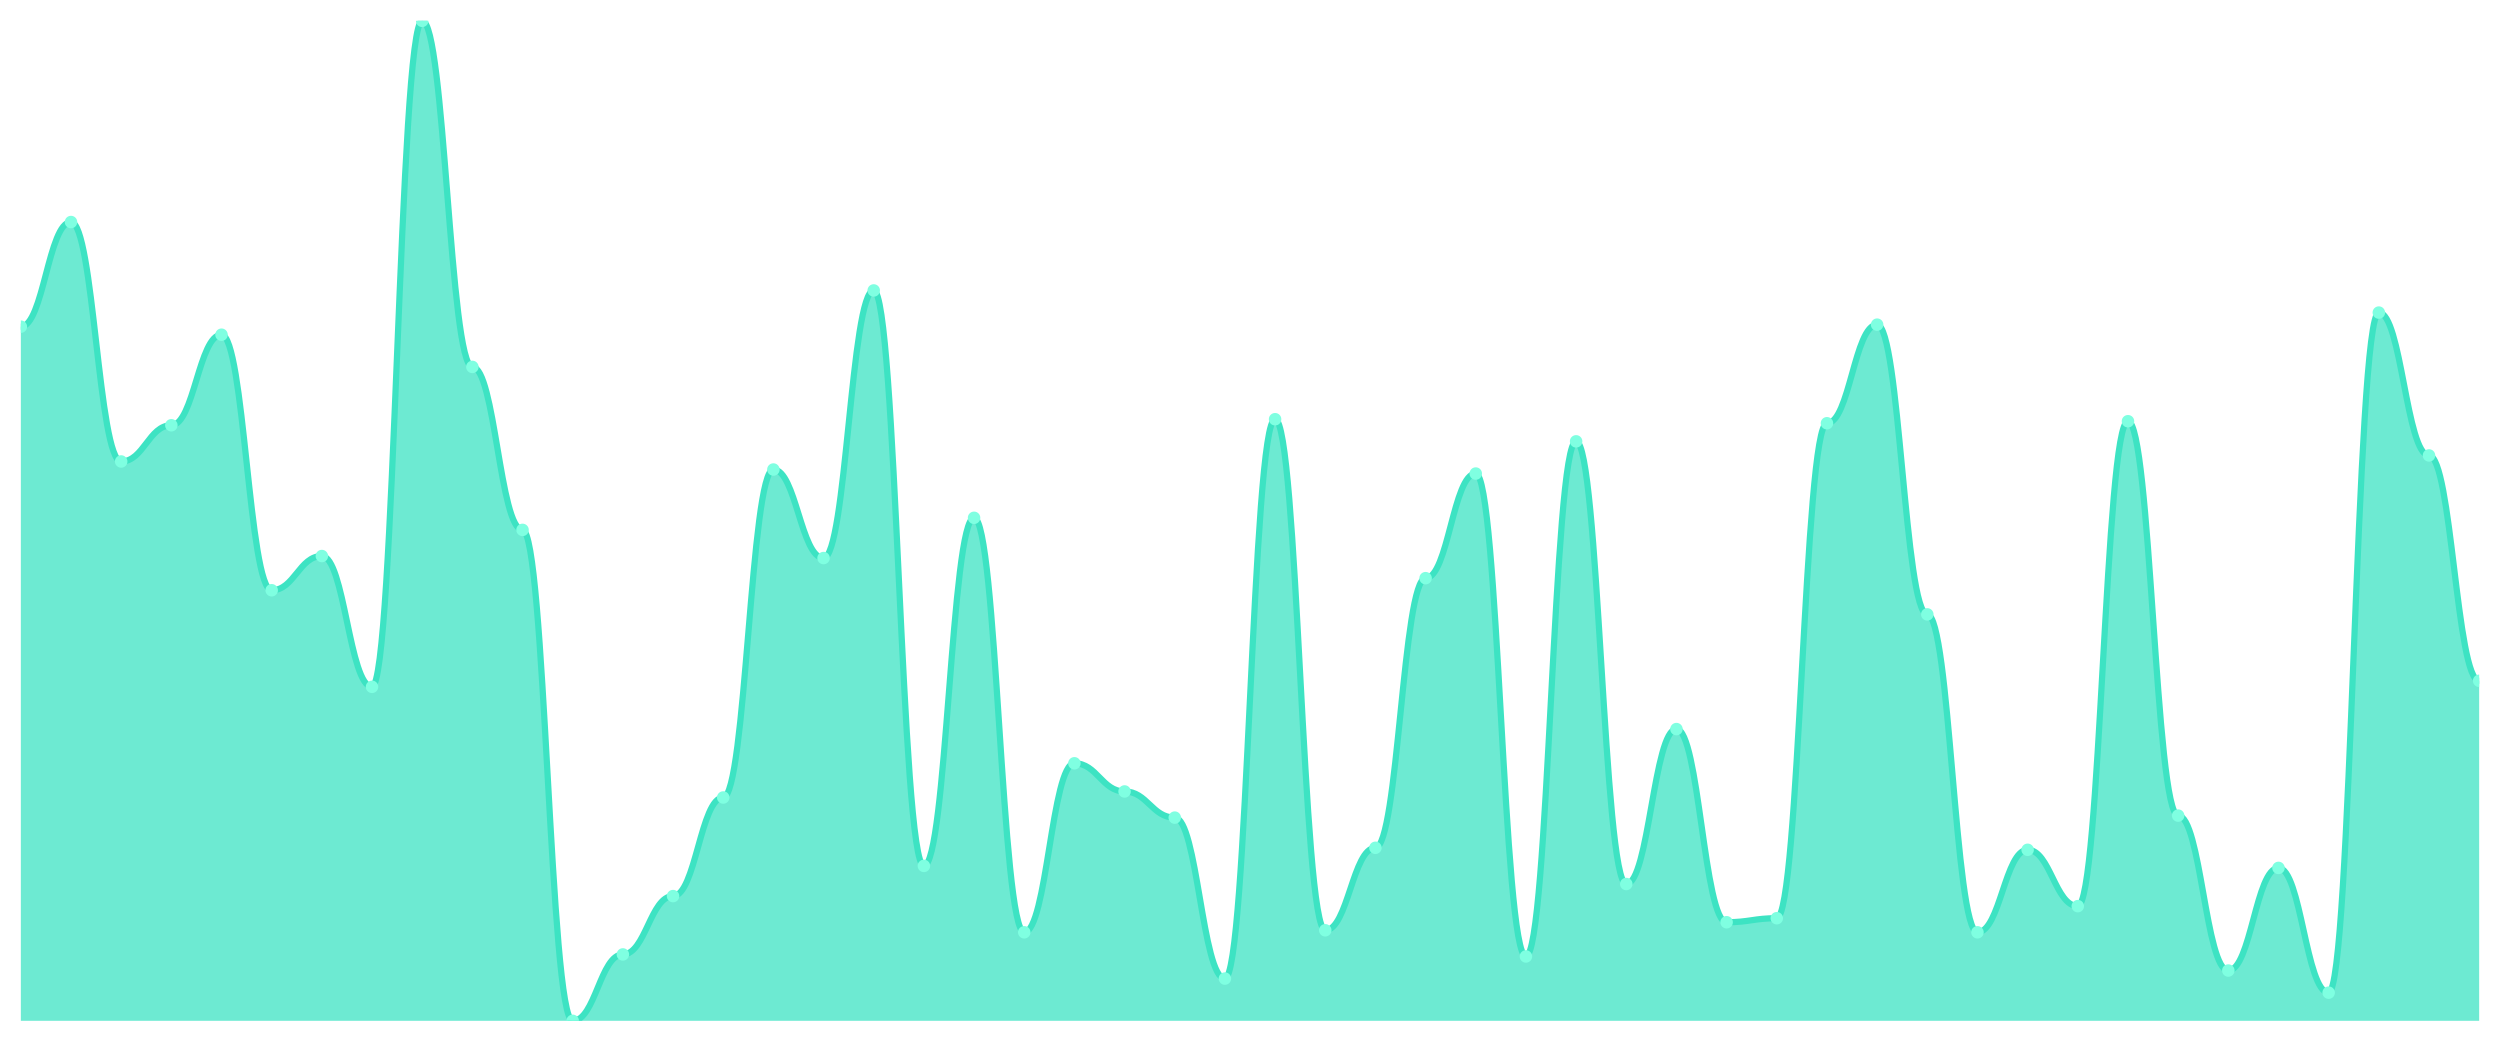
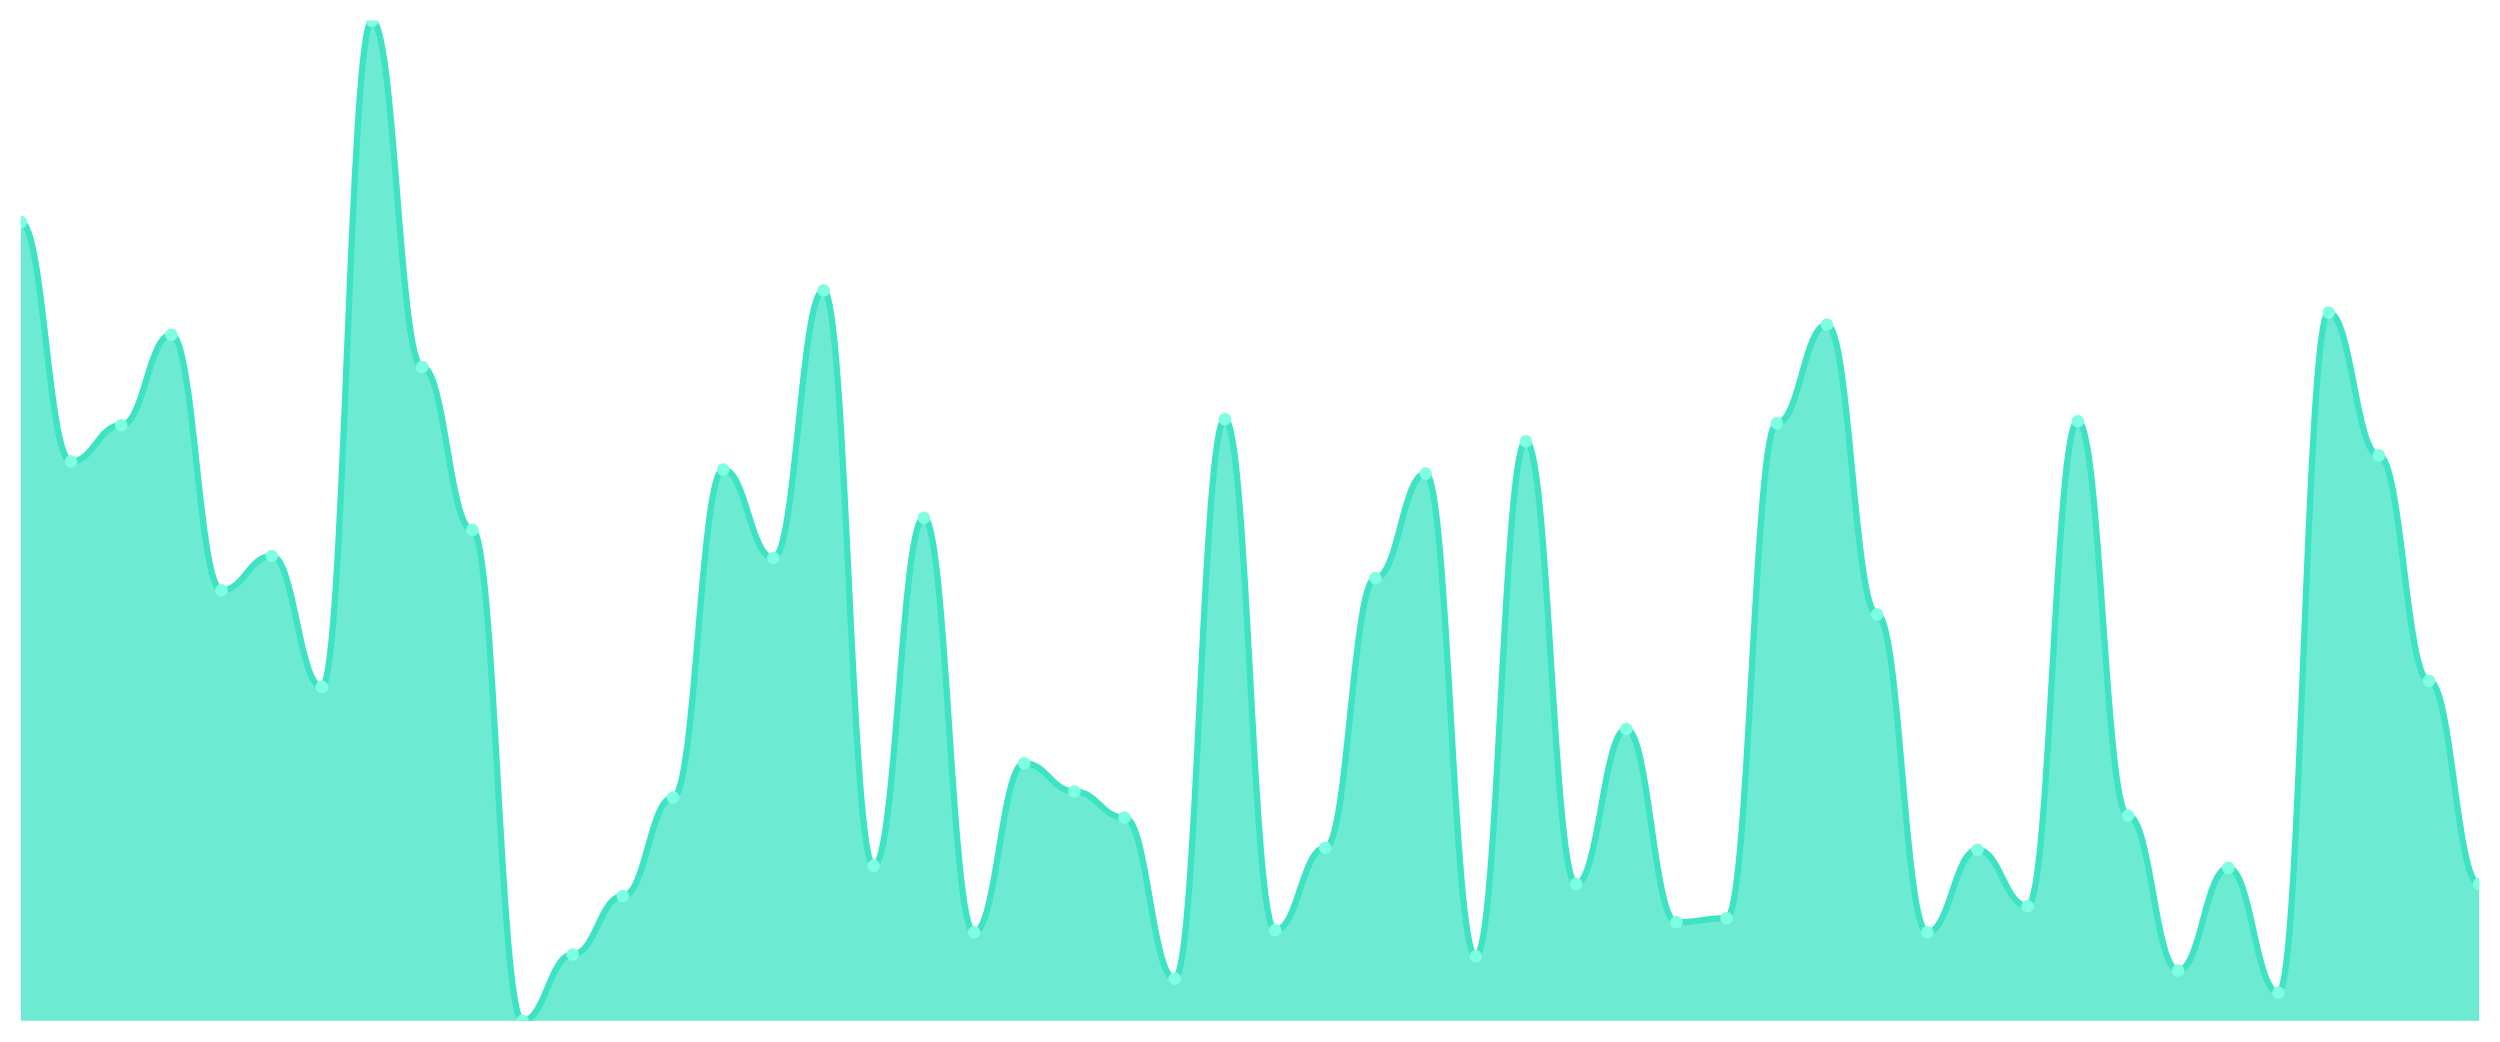
<svg xmlns="http://www.w3.org/2000/svg" viewBox="0 0 1200 500" width="1200" height="500">
  <defs>
    <clipPath id="c">
      <rect x="10" y="10" width="1180" height="480" />
    </clipPath>
  </defs>
  <rect width="1200" height="500" fill="none" />
  <g clip-path="url(#c)">
-     <path d="M 10,490 L 10,156.801 C 20.837,156.801 23.245,106.579 34.082,106.579 C 44.918,106.579 47.327,221.509 58.163,221.509 C 69,221.509 71.408,204.125 82.245,204.125 C 93.082,204.125 95.49,160.664 106.327,160.664 C 117.163,160.664 119.571,283.32 130.408,283.32 C 141.245,283.32 143.653,266.901 154.49,266.901 C 165.327,266.901 167.735,329.678 178.571,329.678 C 189.408,329.678 191.816,10 202.653,10 C 213.49,10 215.898,176.117 226.735,176.117 C 237.571,176.117 239.98,254.346 250.816,254.346 C 261.653,254.346 264.061,490 274.898,490 C 285.735,490 288.143,458.129 298.98,458.129 C 309.816,458.129 312.224,430.121 323.061,430.121 C 333.898,430.121 336.306,382.797 347.143,382.797 C 357.98,382.797 360.388,225.372 371.224,225.372 C 382.061,225.372 384.469,267.867 395.306,267.867 C 406.143,267.867 408.551,139.416 419.388,139.416 C 430.224,139.416 432.633,415.634 443.469,415.634 C 454.306,415.634 456.714,248.551 467.551,248.551 C 478.388,248.551 480.796,447.505 491.633,447.505 C 502.469,447.505 504.878,366.378 515.714,366.378 C 526.551,366.378 528.959,379.899 539.796,379.899 C 550.633,379.899 553.041,392.455 563.878,392.455 C 574.714,392.455 577.122,469.718 587.959,469.718 C 598.796,469.718 601.204,201.227 612.041,201.227 C 622.878,201.227 625.286,446.539 636.122,446.539 C 646.959,446.539 649.367,406.942 660.204,406.942 C 671.041,406.942 673.449,277.525 684.286,277.525 C 695.122,277.525 697.531,227.304 708.367,227.304 C 719.204,227.304 721.612,459.095 732.449,459.095 C 743.286,459.095 745.694,211.851 756.531,211.851 C 767.367,211.851 769.776,424.326 780.612,424.326 C 791.449,424.326 793.857,349.96 804.694,349.96 C 815.531,349.96 817.939,442.676 828.776,442.676 C 839.612,442.676 842.02,440.744 852.857,440.744 C 863.694,440.744 866.102,203.159 876.939,203.159 C 887.776,203.159 890.184,155.835 901.02,155.835 C 911.857,155.835 914.265,294.909 925.102,294.909 C 935.939,294.909 938.347,447.505 949.184,447.505 C 960.02,447.505 962.429,407.907 973.265,407.907 C 984.102,407.907 986.51,434.95 997.347,434.95 C 1008.184,434.95 1010.592,202.193 1021.429,202.193 C 1032.265,202.193 1034.673,391.489 1045.51,391.489 C 1056.347,391.489 1058.755,465.855 1069.592,465.855 C 1080.429,465.855 1082.837,416.6 1093.673,416.6 C 1104.51,416.6 1106.918,476.479 1117.755,476.479 C 1128.592,476.479 1131,150.04 1141.837,150.04 C 1152.673,150.04 1155.082,218.612 1165.918,218.612 C 1176.755,218.612 1179.163,326.781 1190,326.781 L 1190,490 Z" fill="rgba(61,227,195,0.75)" />
-     <path d="M 10,156.801 C 20.837,156.801 23.245,106.579 34.082,106.579 C 44.918,106.579 47.327,221.509 58.163,221.509 C 69,221.509 71.408,204.125 82.245,204.125 C 93.082,204.125 95.49,160.664 106.327,160.664 C 117.163,160.664 119.571,283.32 130.408,283.32 C 141.245,283.32 143.653,266.901 154.49,266.901 C 165.327,266.901 167.735,329.678 178.571,329.678 C 189.408,329.678 191.816,10 202.653,10 C 213.49,10 215.898,176.117 226.735,176.117 C 237.571,176.117 239.98,254.346 250.816,254.346 C 261.653,254.346 264.061,490 274.898,490 C 285.735,490 288.143,458.129 298.98,458.129 C 309.816,458.129 312.224,430.121 323.061,430.121 C 333.898,430.121 336.306,382.797 347.143,382.797 C 357.98,382.797 360.388,225.372 371.224,225.372 C 382.061,225.372 384.469,267.867 395.306,267.867 C 406.143,267.867 408.551,139.416 419.388,139.416 C 430.224,139.416 432.633,415.634 443.469,415.634 C 454.306,415.634 456.714,248.551 467.551,248.551 C 478.388,248.551 480.796,447.505 491.633,447.505 C 502.469,447.505 504.878,366.378 515.714,366.378 C 526.551,366.378 528.959,379.899 539.796,379.899 C 550.633,379.899 553.041,392.455 563.878,392.455 C 574.714,392.455 577.122,469.718 587.959,469.718 C 598.796,469.718 601.204,201.227 612.041,201.227 C 622.878,201.227 625.286,446.539 636.122,446.539 C 646.959,446.539 649.367,406.942 660.204,406.942 C 671.041,406.942 673.449,277.525 684.286,277.525 C 695.122,277.525 697.531,227.304 708.367,227.304 C 719.204,227.304 721.612,459.095 732.449,459.095 C 743.286,459.095 745.694,211.851 756.531,211.851 C 767.367,211.851 769.776,424.326 780.612,424.326 C 791.449,424.326 793.857,349.96 804.694,349.96 C 815.531,349.96 817.939,442.676 828.776,442.676 C 839.612,442.676 842.02,440.744 852.857,440.744 C 863.694,440.744 866.102,203.159 876.939,203.159 C 887.776,203.159 890.184,155.835 901.02,155.835 C 911.857,155.835 914.265,294.909 925.102,294.909 C 935.939,294.909 938.347,447.505 949.184,447.505 C 960.02,447.505 962.429,407.907 973.265,407.907 C 984.102,407.907 986.51,434.95 997.347,434.95 C 1008.184,434.95 1010.592,202.193 1021.429,202.193 C 1032.265,202.193 1034.673,391.489 1045.51,391.489 C 1056.347,391.489 1058.755,465.855 1069.592,465.855 C 1080.429,465.855 1082.837,416.6 1093.673,416.6 C 1104.51,416.6 1106.918,476.479 1117.755,476.479 C 1128.592,476.479 1131,150.04 1141.837,150.04 C 1152.673,150.04 1155.082,218.612 1165.918,218.612 C 1176.755,218.612 1179.163,326.781 1190,326.781" fill="none" stroke="#3de3c3" stroke-width="3" stroke-linecap="round" stroke-linejoin="round" />
-     <circle cx="10" cy="156.801" r="3" fill="#7fffe1" />
-     <circle cx="34.082" cy="106.579" r="3" fill="#7fffe1" />
-     <circle cx="58.163" cy="221.509" r="3" fill="#7fffe1" />
-     <circle cx="82.245" cy="204.125" r="3" fill="#7fffe1" />
-     <circle cx="106.327" cy="160.664" r="3" fill="#7fffe1" />
-     <circle cx="130.408" cy="283.32" r="3" fill="#7fffe1" />
-     <circle cx="154.49" cy="266.901" r="3" fill="#7fffe1" />
-     <circle cx="178.571" cy="329.678" r="3" fill="#7fffe1" />
-     <circle cx="202.653" cy="10" r="3" fill="#7fffe1" />
-     <circle cx="226.735" cy="176.117" r="3" fill="#7fffe1" />
-     <circle cx="250.816" cy="254.346" r="3" fill="#7fffe1" />
-     <circle cx="274.898" cy="490" r="3" fill="#7fffe1" />
-     <circle cx="298.98" cy="458.129" r="3" fill="#7fffe1" />
-     <circle cx="323.061" cy="430.121" r="3" fill="#7fffe1" />
-     <circle cx="347.143" cy="382.797" r="3" fill="#7fffe1" />
-     <circle cx="371.224" cy="225.372" r="3" fill="#7fffe1" />
-     <circle cx="395.306" cy="267.867" r="3" fill="#7fffe1" />
-     <circle cx="419.388" cy="139.416" r="3" fill="#7fffe1" />
-     <circle cx="443.469" cy="415.634" r="3" fill="#7fffe1" />
-     <circle cx="467.551" cy="248.551" r="3" fill="#7fffe1" />
-     <circle cx="491.633" cy="447.505" r="3" fill="#7fffe1" />
-     <circle cx="515.714" cy="366.378" r="3" fill="#7fffe1" />
-     <circle cx="539.796" cy="379.899" r="3" fill="#7fffe1" />
-     <circle cx="563.878" cy="392.455" r="3" fill="#7fffe1" />
-     <circle cx="587.959" cy="469.718" r="3" fill="#7fffe1" />
-     <circle cx="612.041" cy="201.227" r="3" fill="#7fffe1" />
-     <circle cx="636.122" cy="446.539" r="3" fill="#7fffe1" />
-     <circle cx="660.204" cy="406.942" r="3" fill="#7fffe1" />
-     <circle cx="684.286" cy="277.525" r="3" fill="#7fffe1" />
-     <circle cx="708.367" cy="227.304" r="3" fill="#7fffe1" />
-     <circle cx="732.449" cy="459.095" r="3" fill="#7fffe1" />
-     <circle cx="756.531" cy="211.851" r="3" fill="#7fffe1" />
-     <circle cx="780.612" cy="424.326" r="3" fill="#7fffe1" />
-     <circle cx="804.694" cy="349.96" r="3" fill="#7fffe1" />
-     <circle cx="828.776" cy="442.676" r="3" fill="#7fffe1" />
-     <circle cx="852.857" cy="440.744" r="3" fill="#7fffe1" />
-     <circle cx="876.939" cy="203.159" r="3" fill="#7fffe1" />
-     <circle cx="901.02" cy="155.835" r="3" fill="#7fffe1" />
-     <circle cx="925.102" cy="294.909" r="3" fill="#7fffe1" />
-     <circle cx="949.184" cy="447.505" r="3" fill="#7fffe1" />
-     <circle cx="973.265" cy="407.907" r="3" fill="#7fffe1" />
-     <circle cx="997.347" cy="434.95" r="3" fill="#7fffe1" />
-     <circle cx="1021.429" cy="202.193" r="3" fill="#7fffe1" />
-     <circle cx="1045.51" cy="391.489" r="3" fill="#7fffe1" />
-     <circle cx="1069.592" cy="465.855" r="3" fill="#7fffe1" />
-     <circle cx="1093.673" cy="416.6" r="3" fill="#7fffe1" />
-     <circle cx="1117.755" cy="476.479" r="3" fill="#7fffe1" />
-     <circle cx="1141.837" cy="150.04" r="3" fill="#7fffe1" />
-     <circle cx="1165.918" cy="218.612" r="3" fill="#7fffe1" />
-     <circle cx="1190" cy="326.781" r="3" fill="#7fffe1" />
+     <path d="M 10,490 L 10,106.579 C 20.837,106.579 23.245,221.509 34.082,221.509 C 44.918,221.509 47.327,204.125 58.163,204.125 C 69,204.125 71.408,160.664 82.245,160.664 C 93.082,160.664 95.49,283.32 106.327,283.32 C 117.163,283.32 119.571,266.901 130.408,266.901 C 141.245,266.901 143.653,329.678 154.49,329.678 C 165.327,329.678 167.735,10 178.571,10 C 189.408,10 191.816,176.117 202.653,176.117 C 213.49,176.117 215.898,254.346 226.735,254.346 C 237.571,254.346 239.98,490 250.816,490 C 261.653,490 264.061,458.129 274.898,458.129 C 285.735,458.129 288.143,430.121 298.98,430.121 C 309.816,430.121 312.224,382.797 323.061,382.797 C 333.898,382.797 336.306,225.372 347.143,225.372 C 357.98,225.372 360.388,267.867 371.224,267.867 C 382.061,267.867 384.469,139.416 395.306,139.416 C 406.143,139.416 408.551,415.634 419.388,415.634 C 430.224,415.634 432.633,248.551 443.469,248.551 C 454.306,248.551 456.714,447.505 467.551,447.505 C 478.388,447.505 480.796,366.378 491.633,366.378 C 502.469,366.378 504.878,379.899 515.714,379.899 C 526.551,379.899 528.959,392.455 539.796,392.455 C 550.633,392.455 553.041,469.718 563.878,469.718 C 574.714,469.718 577.122,201.227 587.959,201.227 C 598.796,201.227 601.204,446.539 612.041,446.539 C 622.878,446.539 625.286,406.942 636.122,406.942 C 646.959,406.942 649.367,277.525 660.204,277.525 C 671.041,277.525 673.449,227.304 684.286,227.304 C 695.122,227.304 697.531,459.095 708.367,459.095 C 719.204,459.095 721.612,211.851 732.449,211.851 C 743.286,211.851 745.694,424.326 756.531,424.326 C 767.367,424.326 769.776,349.96 780.612,349.96 C 791.449,349.96 793.857,442.676 804.694,442.676 C 815.531,442.676 817.939,440.744 828.776,440.744 C 839.612,440.744 842.02,203.159 852.857,203.159 C 863.694,203.159 866.102,155.835 876.939,155.835 C 887.776,155.835 890.184,294.909 901.02,294.909 C 911.857,294.909 914.265,447.505 925.102,447.505 C 935.939,447.505 938.347,407.907 949.184,407.907 C 960.02,407.907 962.429,434.95 973.265,434.95 C 984.102,434.95 986.51,202.193 997.347,202.193 C 1008.184,202.193 1010.592,391.489 1021.429,391.489 C 1032.265,391.489 1034.673,465.855 1045.51,465.855 C 1056.347,465.855 1058.755,416.6 1069.592,416.6 C 1080.429,416.6 1082.837,476.479 1093.673,476.479 C 1104.51,476.479 1106.918,150.04 1117.755,150.04 C 1128.592,150.04 1131,218.612 1141.837,218.612 C 1152.673,218.612 1155.082,326.781 1165.918,326.781 C 1176.755,326.781 1179.163,424.326 1190,424.326 L 1190,490 Z" fill="rgba(61,227,195,0.75)" />
+     <path d="M 10,106.579 C 20.837,106.579 23.245,221.509 34.082,221.509 C 44.918,221.509 47.327,204.125 58.163,204.125 C 69,204.125 71.408,160.664 82.245,160.664 C 93.082,160.664 95.49,283.32 106.327,283.32 C 117.163,283.32 119.571,266.901 130.408,266.901 C 141.245,266.901 143.653,329.678 154.49,329.678 C 165.327,329.678 167.735,10 178.571,10 C 189.408,10 191.816,176.117 202.653,176.117 C 213.49,176.117 215.898,254.346 226.735,254.346 C 237.571,254.346 239.98,490 250.816,490 C 261.653,490 264.061,458.129 274.898,458.129 C 285.735,458.129 288.143,430.121 298.98,430.121 C 309.816,430.121 312.224,382.797 323.061,382.797 C 333.898,382.797 336.306,225.372 347.143,225.372 C 357.98,225.372 360.388,267.867 371.224,267.867 C 382.061,267.867 384.469,139.416 395.306,139.416 C 406.143,139.416 408.551,415.634 419.388,415.634 C 430.224,415.634 432.633,248.551 443.469,248.551 C 454.306,248.551 456.714,447.505 467.551,447.505 C 478.388,447.505 480.796,366.378 491.633,366.378 C 502.469,366.378 504.878,379.899 515.714,379.899 C 526.551,379.899 528.959,392.455 539.796,392.455 C 550.633,392.455 553.041,469.718 563.878,469.718 C 574.714,469.718 577.122,201.227 587.959,201.227 C 598.796,201.227 601.204,446.539 612.041,446.539 C 622.878,446.539 625.286,406.942 636.122,406.942 C 646.959,406.942 649.367,277.525 660.204,277.525 C 671.041,277.525 673.449,227.304 684.286,227.304 C 695.122,227.304 697.531,459.095 708.367,459.095 C 719.204,459.095 721.612,211.851 732.449,211.851 C 743.286,211.851 745.694,424.326 756.531,424.326 C 767.367,424.326 769.776,349.96 780.612,349.96 C 791.449,349.96 793.857,442.676 804.694,442.676 C 815.531,442.676 817.939,440.744 828.776,440.744 C 839.612,440.744 842.02,203.159 852.857,203.159 C 863.694,203.159 866.102,155.835 876.939,155.835 C 887.776,155.835 890.184,294.909 901.02,294.909 C 911.857,294.909 914.265,447.505 925.102,447.505 C 935.939,447.505 938.347,407.907 949.184,407.907 C 960.02,407.907 962.429,434.95 973.265,434.95 C 984.102,434.95 986.51,202.193 997.347,202.193 C 1008.184,202.193 1010.592,391.489 1021.429,391.489 C 1032.265,391.489 1034.673,465.855 1045.51,465.855 C 1056.347,465.855 1058.755,416.6 1069.592,416.6 C 1080.429,416.6 1082.837,476.479 1093.673,476.479 C 1104.51,476.479 1106.918,150.04 1117.755,150.04 C 1128.592,150.04 1131,218.612 1141.837,218.612 C 1152.673,218.612 1155.082,326.781 1165.918,326.781 C 1176.755,326.781 1179.163,424.326 1190,424.326" fill="none" stroke="#3de3c3" stroke-width="3" stroke-linecap="round" stroke-linejoin="round" />
+     <circle cx="10" cy="106.579" r="3" fill="#7fffe1" />
+     <circle cx="34.082" cy="221.509" r="3" fill="#7fffe1" />
+     <circle cx="58.163" cy="204.125" r="3" fill="#7fffe1" />
+     <circle cx="82.245" cy="160.664" r="3" fill="#7fffe1" />
+     <circle cx="106.327" cy="283.32" r="3" fill="#7fffe1" />
+     <circle cx="130.408" cy="266.901" r="3" fill="#7fffe1" />
+     <circle cx="154.49" cy="329.678" r="3" fill="#7fffe1" />
+     <circle cx="178.571" cy="10" r="3" fill="#7fffe1" />
+     <circle cx="202.653" cy="176.117" r="3" fill="#7fffe1" />
+     <circle cx="226.735" cy="254.346" r="3" fill="#7fffe1" />
+     <circle cx="250.816" cy="490" r="3" fill="#7fffe1" />
+     <circle cx="274.898" cy="458.129" r="3" fill="#7fffe1" />
+     <circle cx="298.98" cy="430.121" r="3" fill="#7fffe1" />
+     <circle cx="323.061" cy="382.797" r="3" fill="#7fffe1" />
+     <circle cx="347.143" cy="225.372" r="3" fill="#7fffe1" />
+     <circle cx="371.224" cy="267.867" r="3" fill="#7fffe1" />
+     <circle cx="395.306" cy="139.416" r="3" fill="#7fffe1" />
+     <circle cx="419.388" cy="415.634" r="3" fill="#7fffe1" />
+     <circle cx="443.469" cy="248.551" r="3" fill="#7fffe1" />
+     <circle cx="467.551" cy="447.505" r="3" fill="#7fffe1" />
+     <circle cx="491.633" cy="366.378" r="3" fill="#7fffe1" />
+     <circle cx="515.714" cy="379.899" r="3" fill="#7fffe1" />
+     <circle cx="539.796" cy="392.455" r="3" fill="#7fffe1" />
+     <circle cx="563.878" cy="469.718" r="3" fill="#7fffe1" />
+     <circle cx="587.959" cy="201.227" r="3" fill="#7fffe1" />
+     <circle cx="612.041" cy="446.539" r="3" fill="#7fffe1" />
+     <circle cx="636.122" cy="406.942" r="3" fill="#7fffe1" />
+     <circle cx="660.204" cy="277.525" r="3" fill="#7fffe1" />
+     <circle cx="684.286" cy="227.304" r="3" fill="#7fffe1" />
+     <circle cx="708.367" cy="459.095" r="3" fill="#7fffe1" />
+     <circle cx="732.449" cy="211.851" r="3" fill="#7fffe1" />
+     <circle cx="756.531" cy="424.326" r="3" fill="#7fffe1" />
+     <circle cx="780.612" cy="349.96" r="3" fill="#7fffe1" />
+     <circle cx="804.694" cy="442.676" r="3" fill="#7fffe1" />
+     <circle cx="828.776" cy="440.744" r="3" fill="#7fffe1" />
+     <circle cx="852.857" cy="203.159" r="3" fill="#7fffe1" />
+     <circle cx="876.939" cy="155.835" r="3" fill="#7fffe1" />
+     <circle cx="901.02" cy="294.909" r="3" fill="#7fffe1" />
+     <circle cx="925.102" cy="447.505" r="3" fill="#7fffe1" />
+     <circle cx="949.184" cy="407.907" r="3" fill="#7fffe1" />
+     <circle cx="973.265" cy="434.95" r="3" fill="#7fffe1" />
+     <circle cx="997.347" cy="202.193" r="3" fill="#7fffe1" />
+     <circle cx="1021.429" cy="391.489" r="3" fill="#7fffe1" />
+     <circle cx="1045.51" cy="465.855" r="3" fill="#7fffe1" />
+     <circle cx="1069.592" cy="416.6" r="3" fill="#7fffe1" />
+     <circle cx="1093.673" cy="476.479" r="3" fill="#7fffe1" />
+     <circle cx="1117.755" cy="150.04" r="3" fill="#7fffe1" />
+     <circle cx="1141.837" cy="218.612" r="3" fill="#7fffe1" />
+     <circle cx="1165.918" cy="326.781" r="3" fill="#7fffe1" />
+     <circle cx="1190" cy="424.326" r="3" fill="#7fffe1" />
  </g>
</svg>
